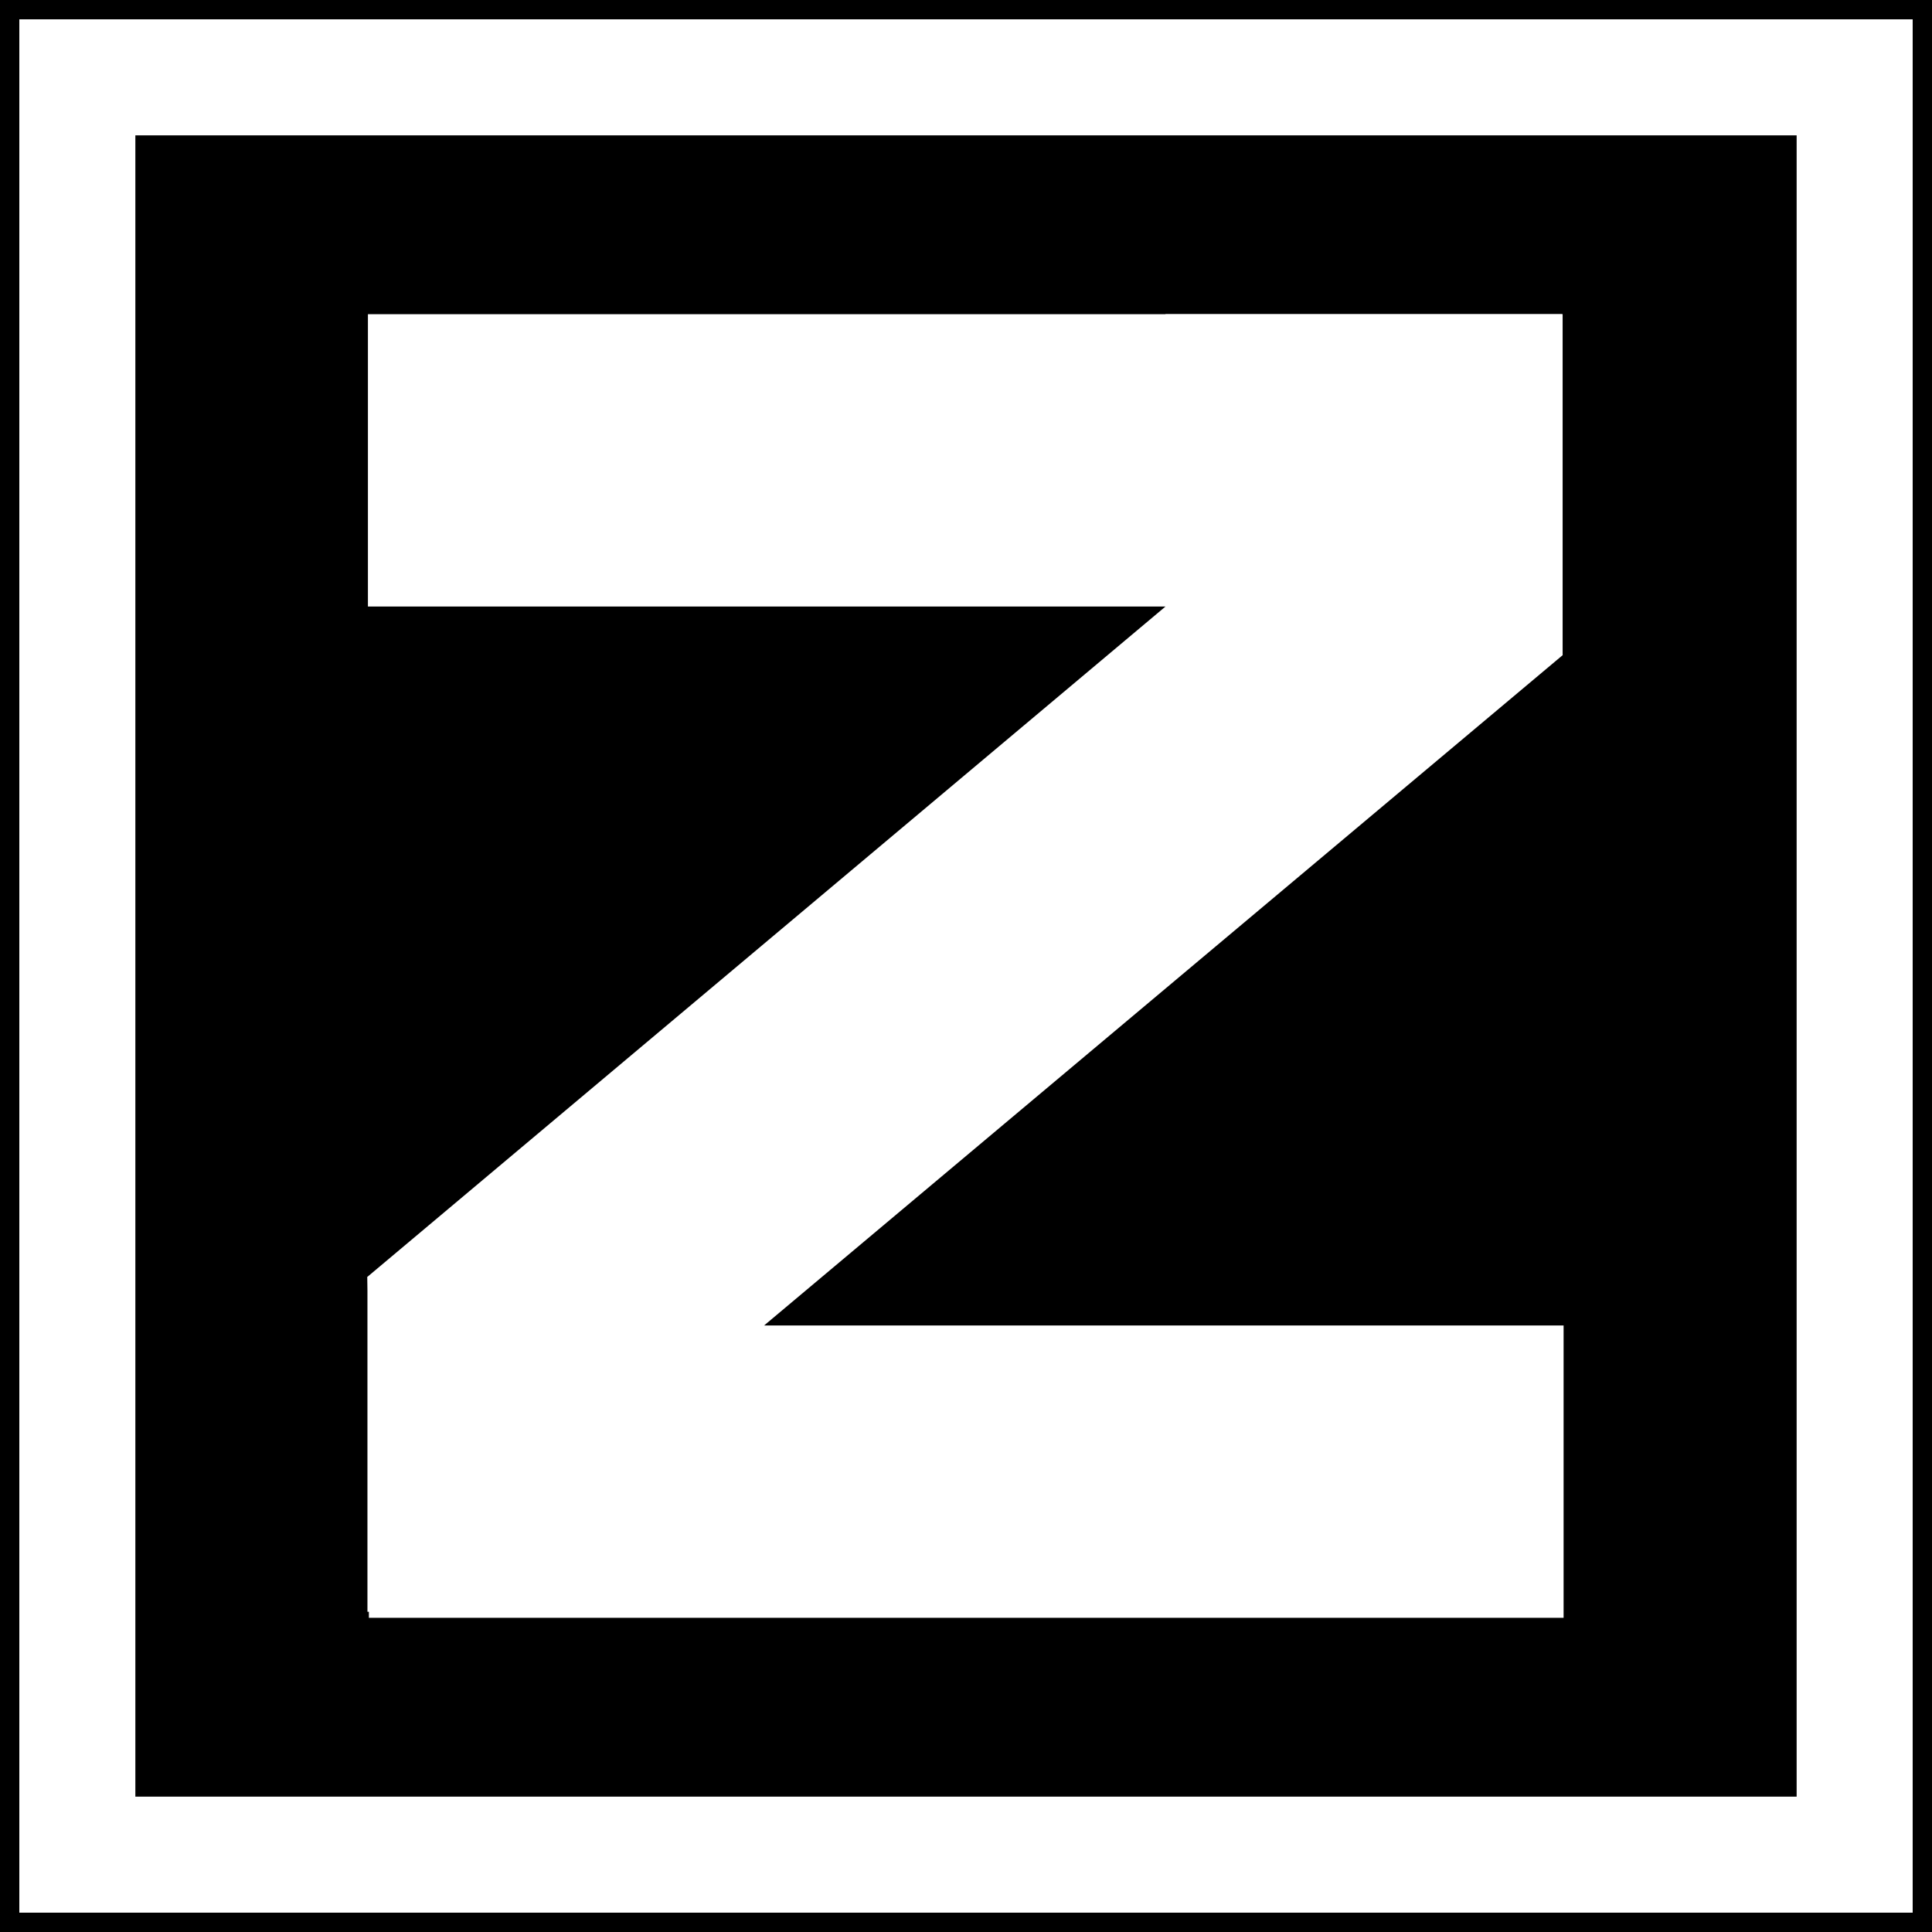
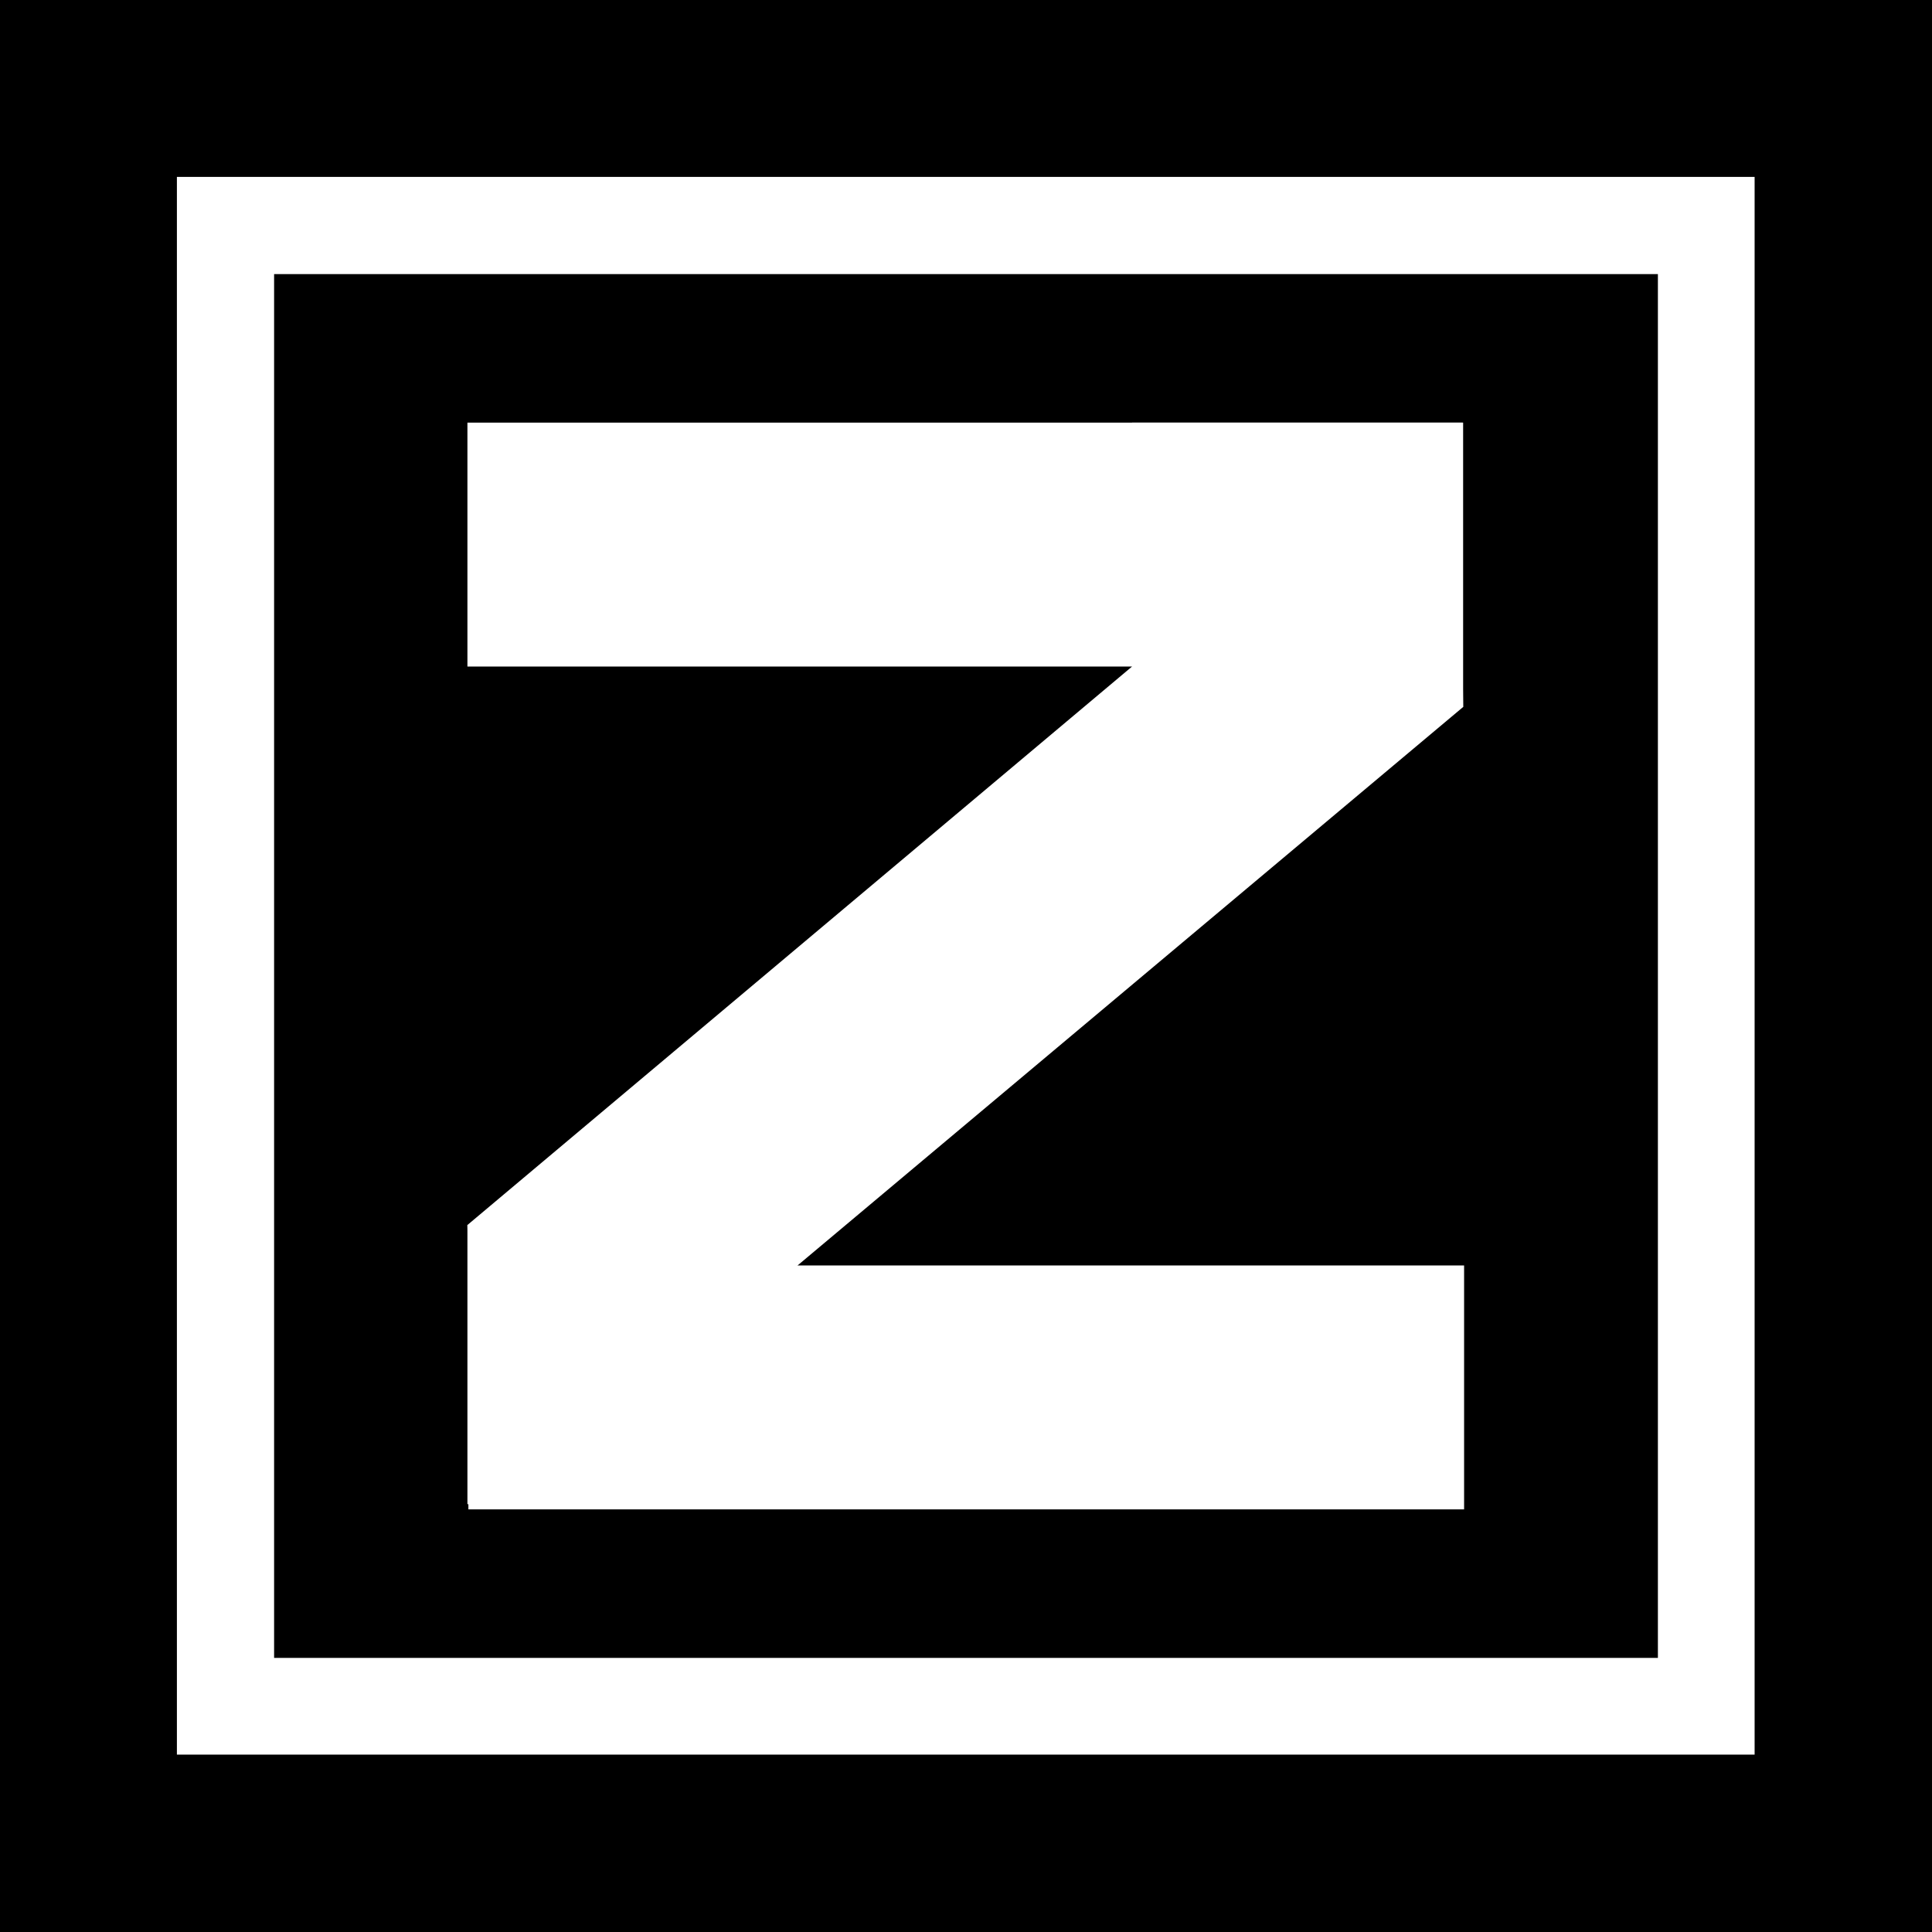
<svg xmlns="http://www.w3.org/2000/svg" width="16" height="16" viewBox="0 0 16 16">
  <rect x="-1.6" y="-1.6" width="19.2" height="19.2" fill="rgb(0%, 0%, 0%)" fill-opacity="1" />
-   <path fill-rule="nonzero" fill="rgb(100%, 100%, 100%)" fill-opacity="1" d="M 0.16 0.16 L 15.84 0.16 L 15.84 15.84 L 0.16 15.84 Z M 0.16 0.16 " />
-   <path fill-rule="nonzero" fill="rgb(0%, 0%, 0%)" fill-opacity="1" d="M 1.121 1.121 L 14.879 1.121 L 14.879 14.879 L 1.121 14.879 Z M 1.121 1.121 " />
-   <path fill-rule="nonzero" fill="rgb(100%, 100%, 100%)" fill-opacity="1" d="M 3.047 2.602 L 12.938 2.602 L 12.938 5.023 L 3.047 5.023 Z M 3.047 2.602 " />
-   <path fill-rule="nonzero" fill="rgb(100%, 100%, 100%)" fill-opacity="1" d="M 3.055 10.977 L 12.949 10.977 L 12.949 13.398 L 3.055 13.398 Z M 3.055 10.977 " />
-   <path fill-rule="nonzero" fill="rgb(100%, 100%, 100%)" fill-opacity="1" d="M 9.652 5.023 L 12.938 5.023 L 12.941 5.426 L 6.328 10.977 L 3.055 10.977 L 3.043 10.574 Z M 9.652 5.023 " />
-   <path fill-rule="nonzero" fill="rgb(100%, 100%, 100%)" fill-opacity="1" d="M 9.652 2.602 L 12.941 2.602 L 12.941 5.426 L 9.652 5.426 Z M 9.652 2.602 " />
-   <path fill-rule="nonzero" fill="rgb(100%, 100%, 100%)" fill-opacity="1" d="M 3.043 10.574 L 6.328 10.574 L 6.328 13.348 L 3.043 13.348 Z M 3.043 10.574 " />
+   <path fill-rule="nonzero" fill="rgb(100%, 100%, 100%)" fill-opacity="1" d="M 1.465 1.465 L 14.531 1.465 L 14.531 14.531 L 1.465 14.531 Z M 1.465 1.465 " />
+   <path fill-rule="nonzero" fill="rgb(0%, 0%, 0%)" fill-opacity="1" d="M 2.27 2.27 L 13.73 2.27 L 13.73 13.73 L 2.27 13.73 Z M 2.27 2.27 " />
+   <path fill-rule="nonzero" fill="rgb(100%, 100%, 100%)" fill-opacity="1" d="M 3.871 3.5 L 12.113 3.5 L 12.113 5.52 L 3.871 5.52 Z M 3.871 3.5 " />
+   <path fill-rule="nonzero" fill="rgb(100%, 100%, 100%)" fill-opacity="1" d="M 3.879 10.48 L 12.125 10.48 L 12.125 12.5 L 3.879 12.5 Z M 3.879 10.48 " />
+   <path fill-rule="nonzero" fill="rgb(100%, 100%, 100%)" fill-opacity="1" d="M 9.375 5.52 L 12.113 5.52 L 12.117 5.855 L 6.605 10.48 L 3.879 10.48 L 3.871 10.145 Z M 9.375 5.52 " />
+   <path fill-rule="nonzero" fill="rgb(100%, 100%, 100%)" fill-opacity="1" d="M 9.375 3.5 L 12.117 3.5 L 12.117 5.855 L 9.375 5.855 Z M 9.375 3.5 " />
+   <path fill-rule="nonzero" fill="rgb(100%, 100%, 100%)" fill-opacity="1" d="M 3.871 10.145 L 6.605 10.145 L 6.605 12.457 L 3.871 12.457 Z M 3.871 10.145 " />
</svg>
